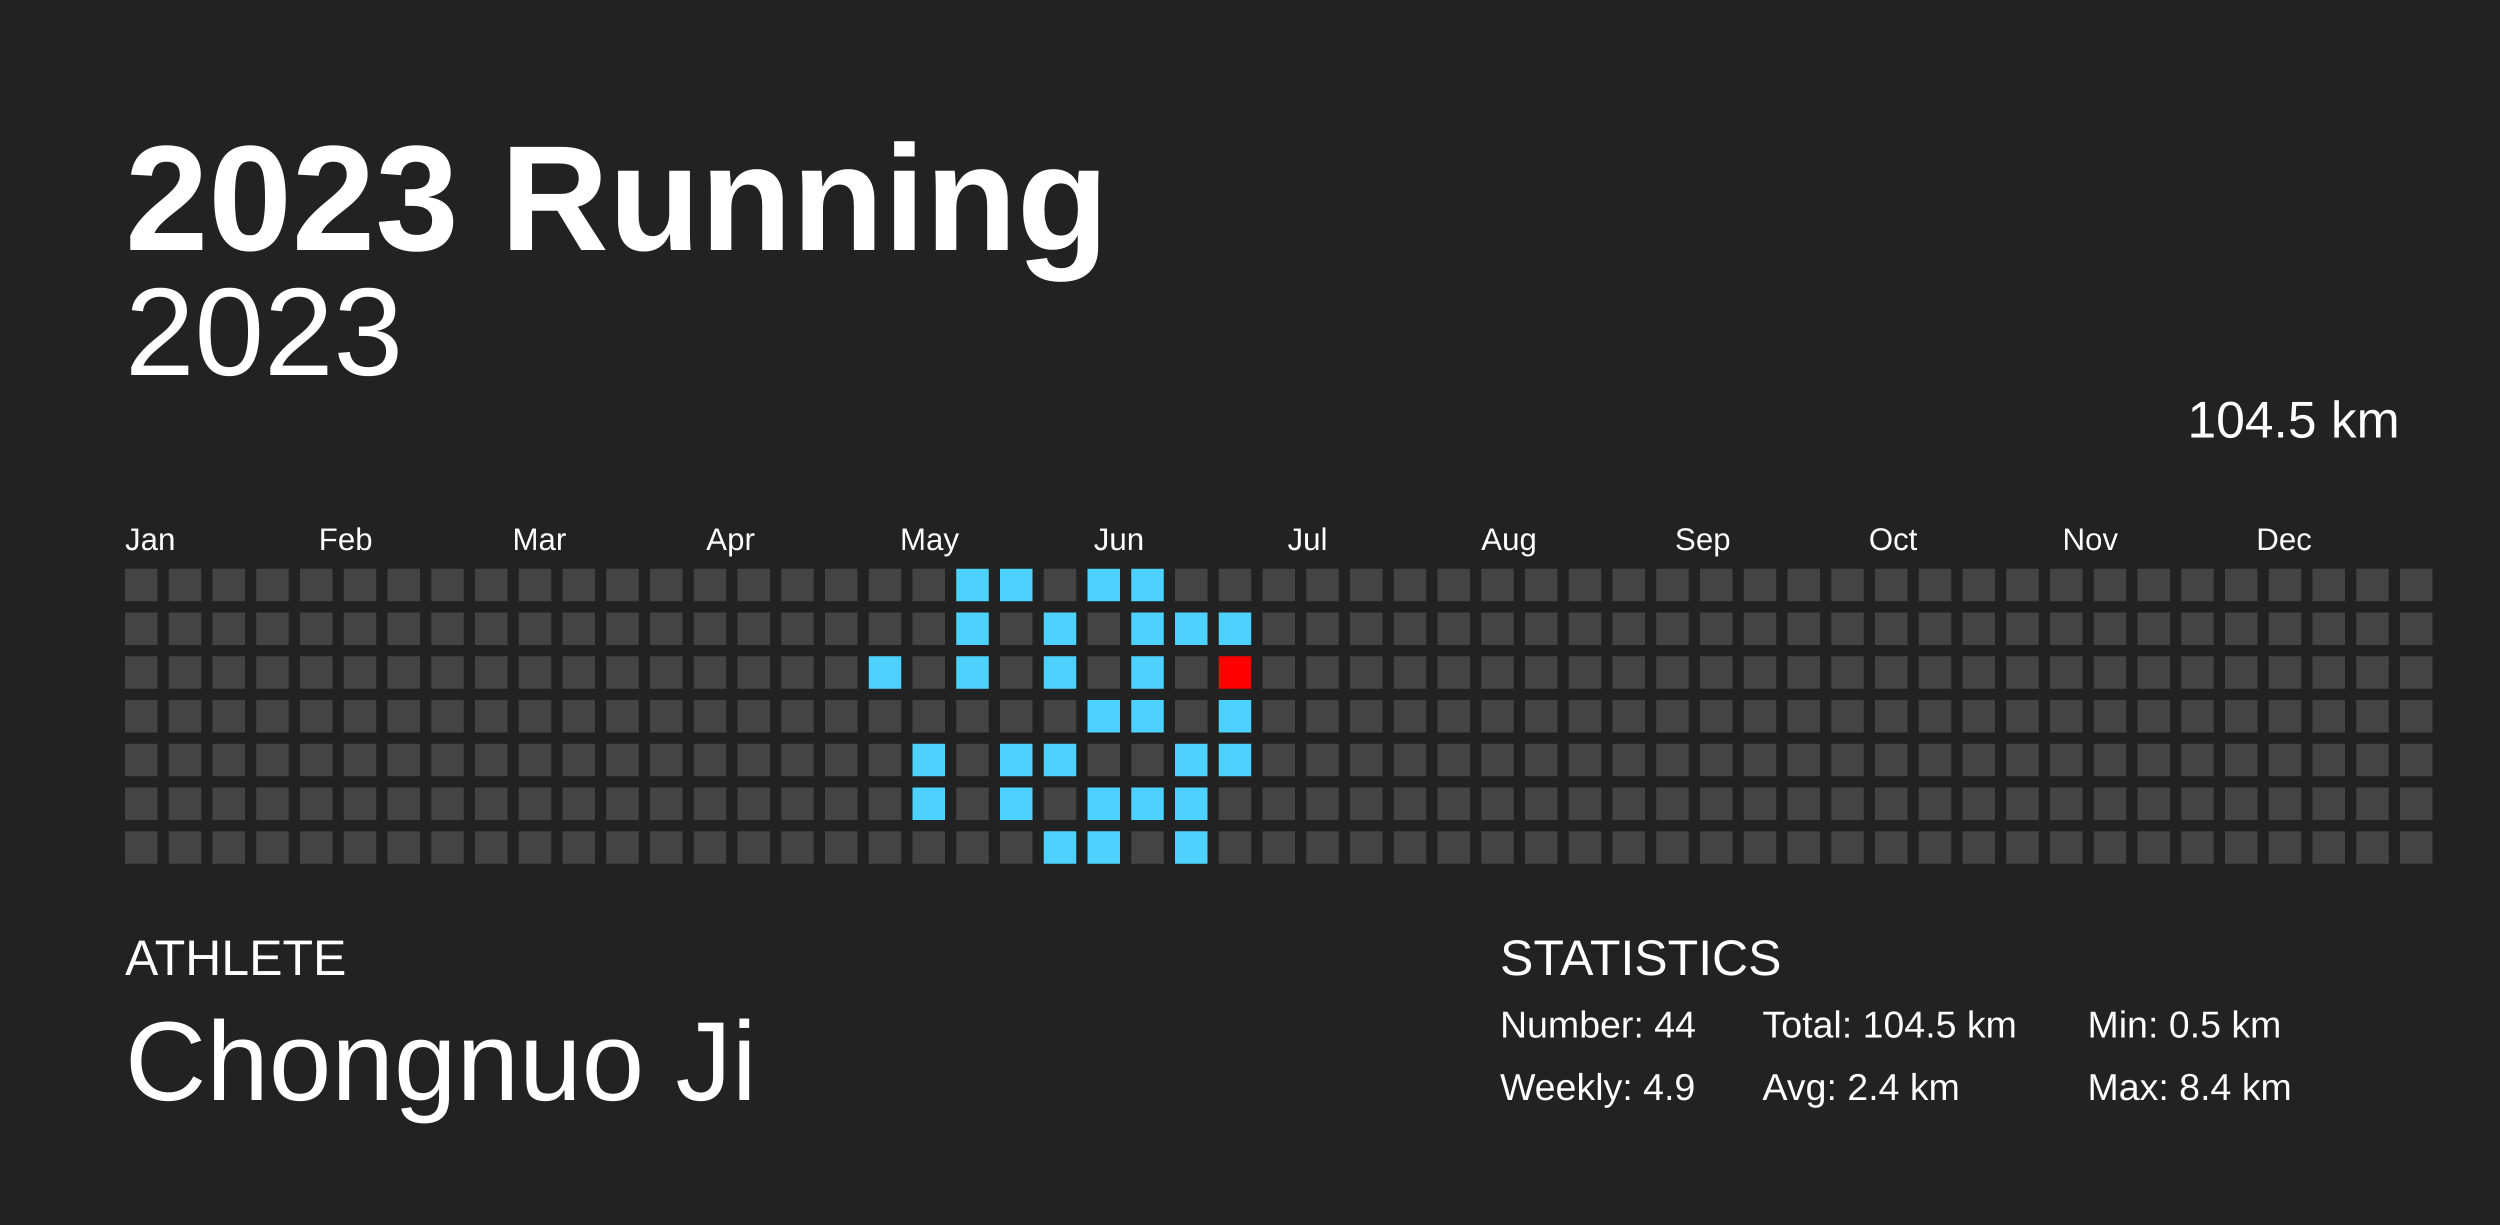
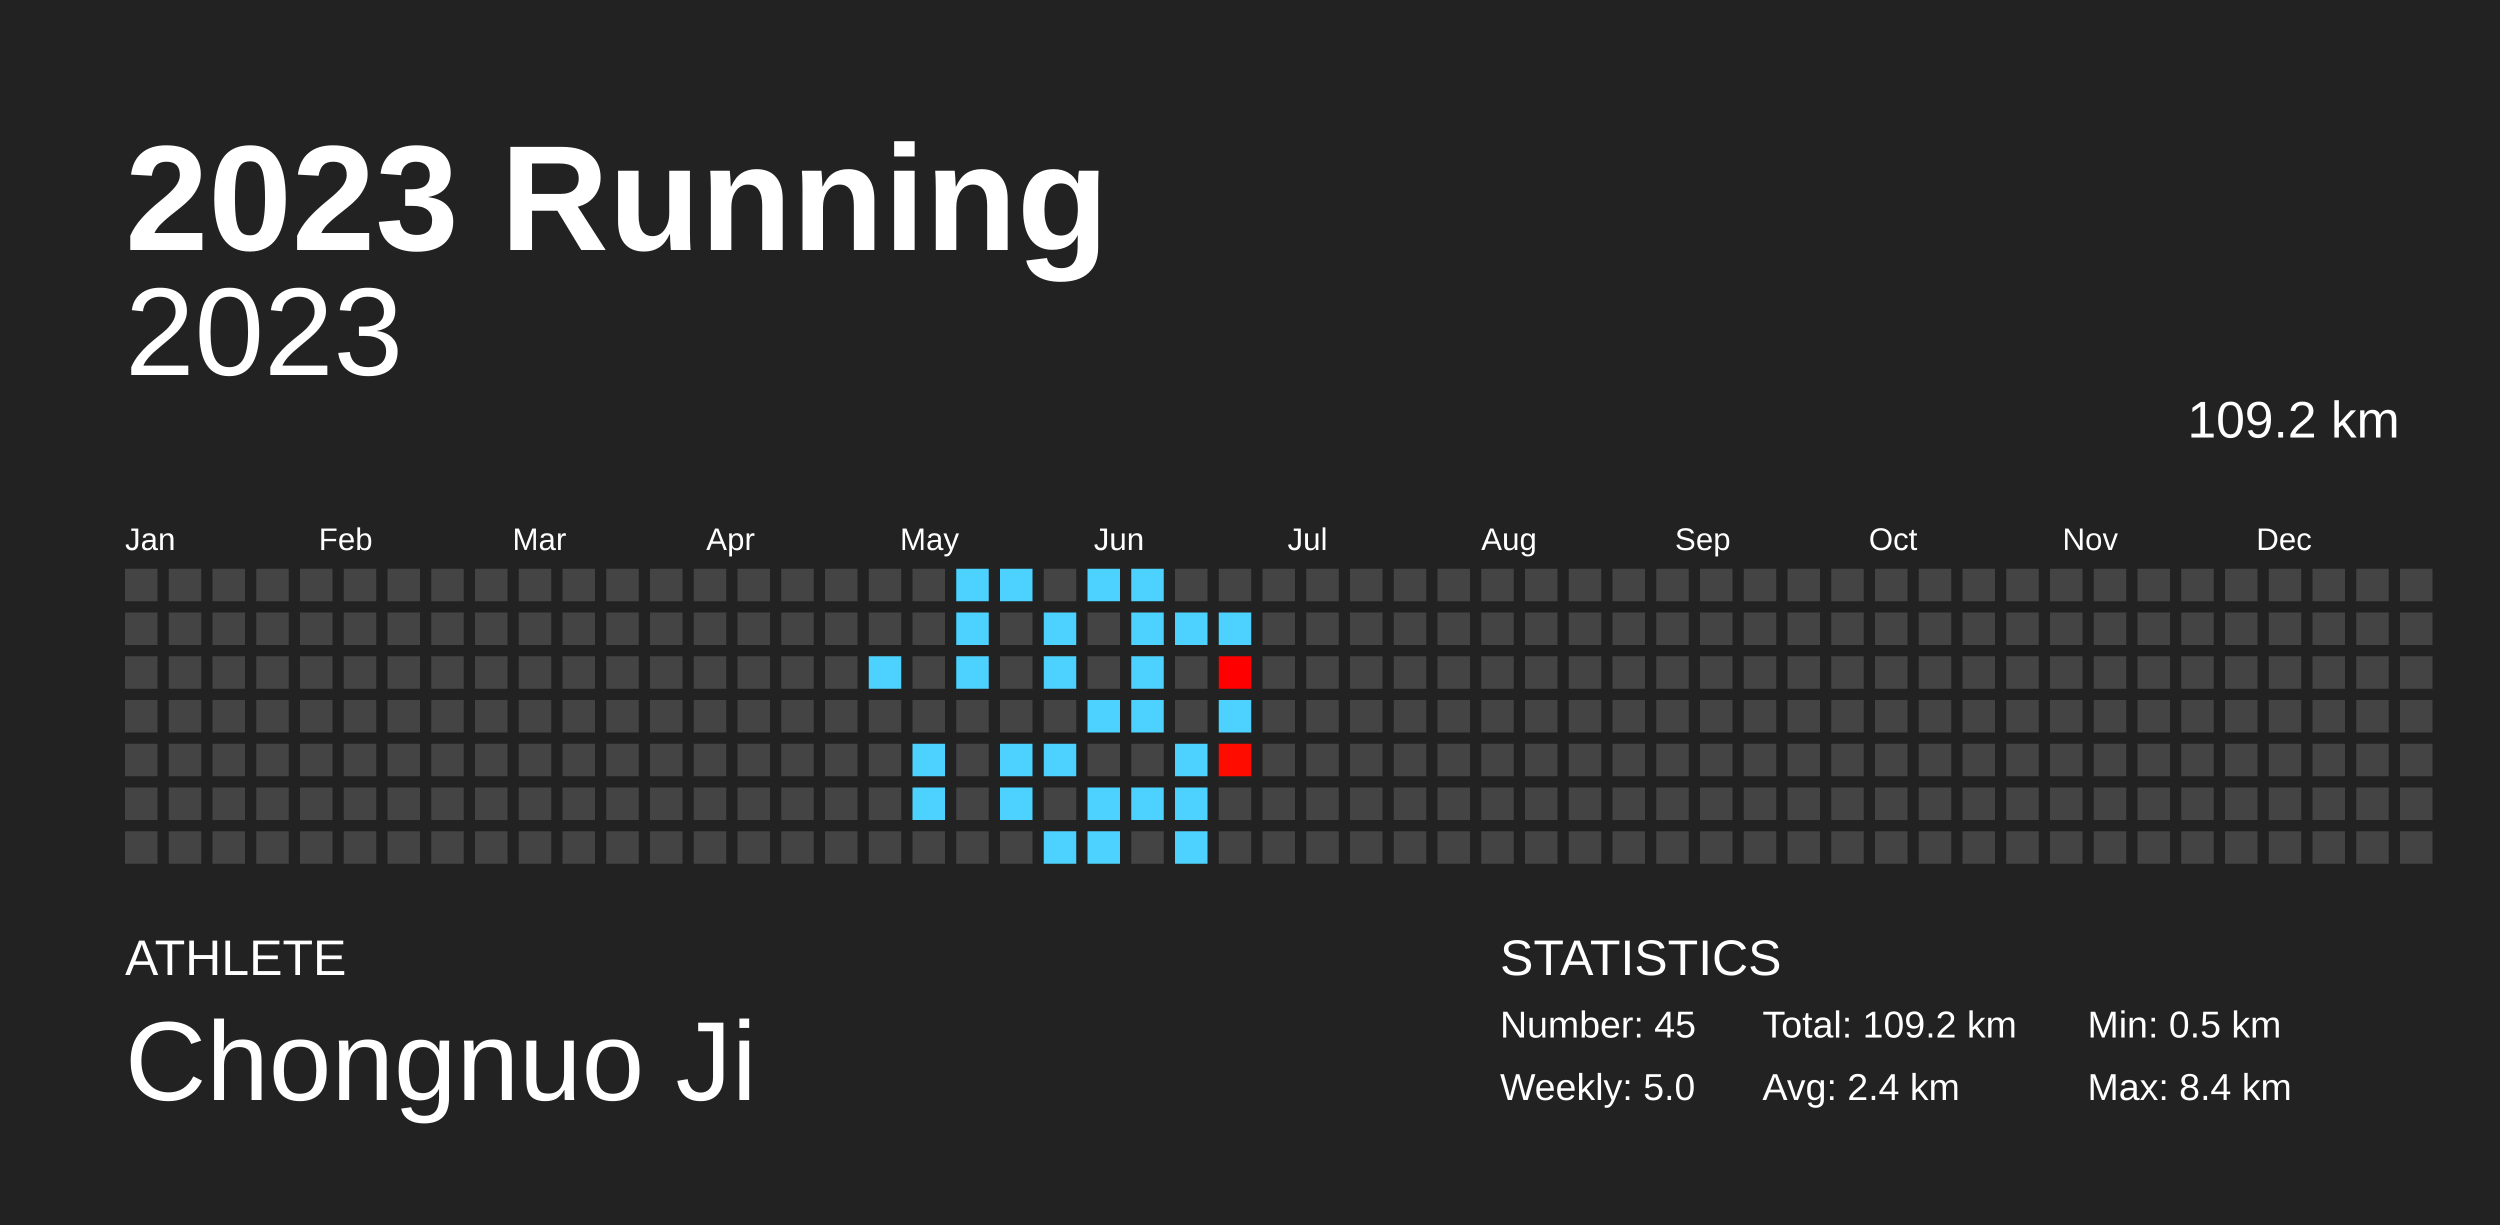
<svg xmlns="http://www.w3.org/2000/svg" baseProfile="full" height="98mm" version="1.1" viewBox="0,0,200,98" width="200mm">
  <defs />
  <rect fill="#222222" height="98" width="200" x="0" y="0" />
  <text fill="#FFFFFF" style="font-size:12px; font-family:Arial; font-weight:bold;" x="10" y="20">2023 Running</text>
  <text fill="#FFFFFF" style="font-size:4px; font-family:Arial" x="10" y="78">ATHLETE</text>
  <text fill="#FFFFFF" style="font-size:9px; font-family:Arial" x="10" y="88">Chongnuo Ji</text>
  <text fill="#FFFFFF" style="font-size:4px; font-family:Arial" x="120" y="78">STATISTICS</text>
-   <text fill="#FFFFFF" style="font-size:3px; font-family:Arial" x="120" y="83">Number: 44</text>
-   <text fill="#FFFFFF" style="font-size:3px; font-family:Arial" x="120" y="88">Weekly: 4.9</text>
-   <text fill="#FFFFFF" style="font-size:3px; font-family:Arial" x="141" y="83">Total: 104.5 km</text>
+   <text fill="#FFFFFF" style="font-size:3px; font-family:Arial" x="120" y="83">Number: 45</text>
+   <text fill="#FFFFFF" style="font-size:3px; font-family:Arial" x="120" y="88">Weekly: 5.0</text>
+   <text fill="#FFFFFF" style="font-size:3px; font-family:Arial" x="141" y="83">Total: 109.2 km</text>
  <text fill="#FFFFFF" style="font-size:3px; font-family:Arial" x="141" y="88">Avg: 2.4 km</text>
  <text fill="#FFFFFF" style="font-size:3px; font-family:Arial" x="167" y="83">Min: 0.5 km</text>
  <text fill="#FFFFFF" style="font-size:3px; font-family:Arial" x="167" y="88">Max: 8.4 km</text>
  <text alignment-baseline="hanging" fill="#FFFFFF" style="font-size:10.0px; font-family:Arial;" x="10" y="30">2023</text>
-   <text alignment-baseline="hanging" fill="#FFFFFF" style="font-size:4.125px; font-family:Arial;" x="175" y="35">104.5 km</text>
+   <text alignment-baseline="hanging" fill="#FFFFFF" style="font-size:4.125px; font-family:Arial;" x="175" y="35">109.2 km</text>
  <text fill="#FFFFFF" style="font-size:2.5px; font-family:Arial" x="10.0" y="44">Jan</text>
  <text fill="#FFFFFF" style="font-size:2.5px; font-family:Arial" x="25.5" y="44">Feb</text>
  <text fill="#FFFFFF" style="font-size:2.5px; font-family:Arial" x="41.0" y="44">Mar</text>
  <text fill="#FFFFFF" style="font-size:2.5px; font-family:Arial" x="56.5" y="44">Apr</text>
  <text fill="#FFFFFF" style="font-size:2.5px; font-family:Arial" x="72.0" y="44">May</text>
  <text fill="#FFFFFF" style="font-size:2.5px; font-family:Arial" x="87.5" y="44">Jun</text>
  <text fill="#FFFFFF" style="font-size:2.5px; font-family:Arial" x="103.0" y="44">Jul</text>
  <text fill="#FFFFFF" style="font-size:2.5px; font-family:Arial" x="118.5" y="44">Aug</text>
  <text fill="#FFFFFF" style="font-size:2.5px; font-family:Arial" x="134.0" y="44">Sep</text>
  <text fill="#FFFFFF" style="font-size:2.5px; font-family:Arial" x="149.5" y="44">Oct</text>
  <text fill="#FFFFFF" style="font-size:2.5px; font-family:Arial" x="165.0" y="44">Nov</text>
  <text fill="#FFFFFF" style="font-size:2.5px; font-family:Arial" x="180.5" y="44">Dec</text>
  <rect fill="#444444" height="2.6" width="2.6" x="10.0" y="45.5" />
  <rect fill="#444444" height="2.6" width="2.6" x="10.0" y="49.0" />
  <rect fill="#444444" height="2.6" width="2.6" x="10.0" y="52.5" />
  <rect fill="#444444" height="2.6" width="2.6" x="10.0" y="56.0" />
  <rect fill="#444444" height="2.6" width="2.6" x="10.0" y="59.5" />
  <rect fill="#444444" height="2.6" width="2.6" x="10.0" y="63.0" />
  <rect fill="#444444" height="2.6" width="2.6" x="10.0" y="66.5" />
  <rect fill="#444444" height="2.6" width="2.6" x="13.5" y="45.5" />
  <rect fill="#444444" height="2.6" width="2.6" x="13.5" y="49.0" />
  <rect fill="#444444" height="2.6" width="2.6" x="13.5" y="52.5" />
  <rect fill="#444444" height="2.6" width="2.6" x="13.5" y="56.0" />
  <rect fill="#444444" height="2.6" width="2.6" x="13.5" y="59.5" />
  <rect fill="#444444" height="2.6" width="2.6" x="13.5" y="63.0" />
  <rect fill="#444444" height="2.6" width="2.6" x="13.5" y="66.5" />
  <rect fill="#444444" height="2.6" width="2.6" x="17.0" y="45.5" />
  <rect fill="#444444" height="2.6" width="2.6" x="17.0" y="49.0" />
  <rect fill="#444444" height="2.6" width="2.6" x="17.0" y="52.5" />
  <rect fill="#444444" height="2.6" width="2.6" x="17.0" y="56.0" />
  <rect fill="#444444" height="2.6" width="2.6" x="17.0" y="59.5" />
  <rect fill="#444444" height="2.6" width="2.6" x="17.0" y="63.0" />
  <rect fill="#444444" height="2.6" width="2.6" x="17.0" y="66.5" />
  <rect fill="#444444" height="2.6" width="2.6" x="20.5" y="45.5" />
  <rect fill="#444444" height="2.6" width="2.6" x="20.5" y="49.0" />
  <rect fill="#444444" height="2.6" width="2.6" x="20.5" y="52.5" />
  <rect fill="#444444" height="2.6" width="2.6" x="20.5" y="56.0" />
  <rect fill="#444444" height="2.6" width="2.6" x="20.5" y="59.5" />
  <rect fill="#444444" height="2.6" width="2.6" x="20.5" y="63.0" />
  <rect fill="#444444" height="2.6" width="2.6" x="20.5" y="66.5" />
  <rect fill="#444444" height="2.6" width="2.6" x="24.0" y="45.5" />
  <rect fill="#444444" height="2.6" width="2.6" x="24.0" y="49.0" />
  <rect fill="#444444" height="2.6" width="2.6" x="24.0" y="52.5" />
  <rect fill="#444444" height="2.6" width="2.6" x="24.0" y="56.0" />
  <rect fill="#444444" height="2.6" width="2.6" x="24.0" y="59.5" />
  <rect fill="#444444" height="2.6" width="2.6" x="24.0" y="63.0" />
  <rect fill="#444444" height="2.6" width="2.6" x="24.0" y="66.5" />
  <rect fill="#444444" height="2.6" width="2.6" x="27.5" y="45.5" />
  <rect fill="#444444" height="2.6" width="2.6" x="27.5" y="49.0" />
  <rect fill="#444444" height="2.6" width="2.6" x="27.5" y="52.5" />
  <rect fill="#444444" height="2.6" width="2.6" x="27.5" y="56.0" />
  <rect fill="#444444" height="2.6" width="2.6" x="27.5" y="59.5" />
  <rect fill="#444444" height="2.6" width="2.6" x="27.5" y="63.0" />
  <rect fill="#444444" height="2.6" width="2.6" x="27.5" y="66.5" />
  <rect fill="#444444" height="2.6" width="2.6" x="31.0" y="45.5" />
  <rect fill="#444444" height="2.6" width="2.6" x="31.0" y="49.0" />
  <rect fill="#444444" height="2.6" width="2.6" x="31.0" y="52.5" />
  <rect fill="#444444" height="2.6" width="2.6" x="31.0" y="56.0" />
  <rect fill="#444444" height="2.6" width="2.6" x="31.0" y="59.5" />
  <rect fill="#444444" height="2.6" width="2.6" x="31.0" y="63.0" />
  <rect fill="#444444" height="2.6" width="2.6" x="31.0" y="66.5" />
  <rect fill="#444444" height="2.6" width="2.6" x="34.5" y="45.5" />
  <rect fill="#444444" height="2.6" width="2.6" x="34.5" y="49.0" />
  <rect fill="#444444" height="2.6" width="2.6" x="34.5" y="52.5" />
  <rect fill="#444444" height="2.6" width="2.6" x="34.5" y="56.0" />
  <rect fill="#444444" height="2.6" width="2.6" x="34.5" y="59.5" />
  <rect fill="#444444" height="2.6" width="2.6" x="34.5" y="63.0" />
  <rect fill="#444444" height="2.6" width="2.6" x="34.5" y="66.5" />
  <rect fill="#444444" height="2.6" width="2.6" x="38.0" y="45.5" />
  <rect fill="#444444" height="2.6" width="2.6" x="38.0" y="49.0" />
  <rect fill="#444444" height="2.6" width="2.6" x="38.0" y="52.5" />
  <rect fill="#444444" height="2.6" width="2.6" x="38.0" y="56.0" />
  <rect fill="#444444" height="2.6" width="2.6" x="38.0" y="59.5" />
  <rect fill="#444444" height="2.6" width="2.6" x="38.0" y="63.0" />
  <rect fill="#444444" height="2.6" width="2.6" x="38.0" y="66.5" />
  <rect fill="#444444" height="2.6" width="2.6" x="41.5" y="45.5" />
  <rect fill="#444444" height="2.6" width="2.6" x="41.5" y="49.0" />
  <rect fill="#444444" height="2.6" width="2.6" x="41.5" y="52.5" />
  <rect fill="#444444" height="2.6" width="2.6" x="41.5" y="56.0" />
  <rect fill="#444444" height="2.6" width="2.6" x="41.5" y="59.5" />
  <rect fill="#444444" height="2.6" width="2.6" x="41.5" y="63.0" />
  <rect fill="#444444" height="2.6" width="2.6" x="41.5" y="66.5" />
  <rect fill="#444444" height="2.6" width="2.6" x="45.0" y="45.5" />
  <rect fill="#444444" height="2.6" width="2.6" x="45.0" y="49.0" />
  <rect fill="#444444" height="2.6" width="2.6" x="45.0" y="52.5" />
  <rect fill="#444444" height="2.6" width="2.6" x="45.0" y="56.0" />
  <rect fill="#444444" height="2.6" width="2.6" x="45.0" y="59.5" />
  <rect fill="#444444" height="2.6" width="2.6" x="45.0" y="63.0" />
  <rect fill="#444444" height="2.6" width="2.6" x="45.0" y="66.5" />
  <rect fill="#444444" height="2.6" width="2.6" x="48.5" y="45.5" />
  <rect fill="#444444" height="2.6" width="2.6" x="48.5" y="49.0" />
  <rect fill="#444444" height="2.6" width="2.6" x="48.5" y="52.5" />
  <rect fill="#444444" height="2.6" width="2.6" x="48.5" y="56.0" />
  <rect fill="#444444" height="2.6" width="2.6" x="48.5" y="59.5" />
  <rect fill="#444444" height="2.6" width="2.6" x="48.5" y="63.0" />
  <rect fill="#444444" height="2.6" width="2.6" x="48.5" y="66.5" />
  <rect fill="#444444" height="2.6" width="2.6" x="52.0" y="45.5" />
  <rect fill="#444444" height="2.6" width="2.6" x="52.0" y="49.0" />
  <rect fill="#444444" height="2.6" width="2.6" x="52.0" y="52.5" />
  <rect fill="#444444" height="2.6" width="2.6" x="52.0" y="56.0" />
  <rect fill="#444444" height="2.6" width="2.6" x="52.0" y="59.5" />
  <rect fill="#444444" height="2.6" width="2.6" x="52.0" y="63.0" />
  <rect fill="#444444" height="2.6" width="2.6" x="52.0" y="66.5" />
  <rect fill="#444444" height="2.6" width="2.6" x="55.5" y="45.5" />
  <rect fill="#444444" height="2.6" width="2.6" x="55.5" y="49.0" />
  <rect fill="#444444" height="2.6" width="2.6" x="55.5" y="52.5" />
  <rect fill="#444444" height="2.6" width="2.6" x="55.5" y="56.0" />
  <rect fill="#444444" height="2.6" width="2.6" x="55.5" y="59.5" />
  <rect fill="#444444" height="2.6" width="2.6" x="55.5" y="63.0" />
  <rect fill="#444444" height="2.6" width="2.6" x="55.5" y="66.5" />
  <rect fill="#444444" height="2.6" width="2.6" x="59.0" y="45.5" />
  <rect fill="#444444" height="2.6" width="2.6" x="59.0" y="49.0" />
  <rect fill="#444444" height="2.6" width="2.6" x="59.0" y="52.5" />
  <rect fill="#444444" height="2.6" width="2.6" x="59.0" y="56.0" />
  <rect fill="#444444" height="2.6" width="2.6" x="59.0" y="59.5" />
  <rect fill="#444444" height="2.6" width="2.6" x="59.0" y="63.0" />
  <rect fill="#444444" height="2.6" width="2.6" x="59.0" y="66.5" />
  <rect fill="#444444" height="2.6" width="2.6" x="62.5" y="45.5" />
  <rect fill="#444444" height="2.6" width="2.6" x="62.5" y="49.0" />
  <rect fill="#444444" height="2.6" width="2.6" x="62.5" y="52.5" />
  <rect fill="#444444" height="2.6" width="2.6" x="62.5" y="56.0" />
  <rect fill="#444444" height="2.6" width="2.6" x="62.5" y="59.5" />
  <rect fill="#444444" height="2.6" width="2.6" x="62.5" y="63.0" />
  <rect fill="#444444" height="2.6" width="2.6" x="62.5" y="66.5" />
  <rect fill="#444444" height="2.6" width="2.6" x="66.0" y="45.5" />
  <rect fill="#444444" height="2.6" width="2.6" x="66.0" y="49.0" />
  <rect fill="#444444" height="2.6" width="2.6" x="66.0" y="52.5" />
  <rect fill="#444444" height="2.6" width="2.6" x="66.0" y="56.0" />
  <rect fill="#444444" height="2.6" width="2.6" x="66.0" y="59.5" />
  <rect fill="#444444" height="2.6" width="2.6" x="66.0" y="63.0" />
  <rect fill="#444444" height="2.6" width="2.6" x="66.0" y="66.5" />
  <rect fill="#444444" height="2.6" width="2.6" x="69.5" y="45.5" />
  <rect fill="#444444" height="2.6" width="2.6" x="69.5" y="49.0" />
  <rect fill="#4dd2ff" height="2.6" width="2.6" x="69.5" y="52.5" />
  <rect fill="#444444" height="2.6" width="2.6" x="69.5" y="56.0" />
  <rect fill="#444444" height="2.6" width="2.6" x="69.5" y="59.5" />
  <rect fill="#444444" height="2.6" width="2.6" x="69.5" y="63.0" />
  <rect fill="#444444" height="2.6" width="2.6" x="69.5" y="66.5" />
  <rect fill="#444444" height="2.6" width="2.6" x="73.0" y="45.5" />
  <rect fill="#444444" height="2.6" width="2.6" x="73.0" y="49.0" />
  <rect fill="#444444" height="2.6" width="2.6" x="73.0" y="52.5" />
  <rect fill="#444444" height="2.6" width="2.6" x="73.0" y="56.0" />
  <rect fill="#4dd2ff" height="2.6" width="2.6" x="73.0" y="59.5" />
  <rect fill="#4dd2ff" height="2.6" width="2.6" x="73.0" y="63.0" />
  <rect fill="#444444" height="2.6" width="2.6" x="73.0" y="66.5" />
  <rect fill="#4dd2ff" height="2.6" width="2.6" x="76.5" y="45.5" />
  <rect fill="#4dd2ff" height="2.6" width="2.6" x="76.5" y="49.0" />
  <rect fill="#4dd2ff" height="2.6" width="2.6" x="76.5" y="52.5" />
  <rect fill="#444444" height="2.6" width="2.6" x="76.5" y="56.0" />
  <rect fill="#444444" height="2.6" width="2.6" x="76.5" y="59.5" />
  <rect fill="#444444" height="2.6" width="2.6" x="76.5" y="63.0" />
  <rect fill="#444444" height="2.6" width="2.6" x="76.5" y="66.5" />
  <rect fill="#4dd2ff" height="2.6" width="2.6" x="80.0" y="45.5" />
  <rect fill="#444444" height="2.6" width="2.6" x="80.0" y="49.0" />
  <rect fill="#444444" height="2.6" width="2.6" x="80.0" y="52.5" />
  <rect fill="#444444" height="2.6" width="2.6" x="80.0" y="56.0" />
  <rect fill="#4dd2ff" height="2.6" width="2.6" x="80.0" y="59.5" />
  <rect fill="#4dd2ff" height="2.6" width="2.6" x="80.0" y="63.0" />
  <rect fill="#444444" height="2.6" width="2.6" x="80.0" y="66.5" />
  <rect fill="#444444" height="2.6" width="2.6" x="83.5" y="45.5" />
  <rect fill="#4dd2ff" height="2.6" width="2.6" x="83.5" y="49.0" />
  <rect fill="#4dd2ff" height="2.6" width="2.6" x="83.5" y="52.5" />
  <rect fill="#444444" height="2.6" width="2.6" x="83.5" y="56.0" />
  <rect fill="#4dd2ff" height="2.6" width="2.6" x="83.5" y="59.5" />
  <rect fill="#444444" height="2.6" width="2.6" x="83.5" y="63.0" />
  <rect fill="#4dd2ff" height="2.6" width="2.6" x="83.5" y="66.5" />
  <rect fill="#4dd2ff" height="2.6" width="2.6" x="87.0" y="45.5" />
  <rect fill="#444444" height="2.6" width="2.6" x="87.0" y="49.0" />
  <rect fill="#444444" height="2.6" width="2.6" x="87.0" y="52.5" />
  <rect fill="#4dd2ff" height="2.6" width="2.6" x="87.0" y="56.0" />
  <rect fill="#444444" height="2.6" width="2.6" x="87.0" y="59.5" />
  <rect fill="#4dd2ff" height="2.6" width="2.6" x="87.0" y="63.0" />
  <rect fill="#4dd2ff" height="2.6" width="2.6" x="87.0" y="66.5" />
  <rect fill="#4dd2ff" height="2.6" width="2.6" x="90.5" y="45.5" />
  <rect fill="#4dd2ff" height="2.6" width="2.6" x="90.5" y="49.0" />
  <rect fill="#4dd2ff" height="2.6" width="2.6" x="90.5" y="52.5" />
  <rect fill="#4dd2ff" height="2.6" width="2.6" x="90.5" y="56.0" />
  <rect fill="#444444" height="2.6" width="2.6" x="90.5" y="59.5" />
  <rect fill="#4dd2ff" height="2.6" width="2.6" x="90.5" y="63.0" />
  <rect fill="#444444" height="2.6" width="2.6" x="90.5" y="66.5" />
  <rect fill="#444444" height="2.6" width="2.6" x="94.0" y="45.5" />
  <rect fill="#4dd2ff" height="2.6" width="2.6" x="94.0" y="49.0" />
  <rect fill="#444444" height="2.6" width="2.6" x="94.0" y="52.5" />
  <rect fill="#444444" height="2.6" width="2.6" x="94.0" y="56.0" />
  <rect fill="#4dd2ff" height="2.6" width="2.6" x="94.0" y="59.5" />
  <rect fill="#4dd2ff" height="2.6" width="2.6" x="94.0" y="63.0" />
  <rect fill="#4dd2ff" height="2.6" width="2.6" x="94.0" y="66.5" />
  <rect fill="#444444" height="2.6" width="2.6" x="97.5" y="45.5" />
  <rect fill="#4dd2ff" height="2.6" width="2.6" x="97.5" y="49.0" />
  <rect fill="#ff0000" height="2.6" width="2.6" x="97.5" y="52.5" />
  <rect fill="#4dd2ff" height="2.6" width="2.6" x="97.5" y="56.0" />
-   <rect fill="#4dd2ff" height="2.6" width="2.6" x="97.5" y="59.5" />
+   <rect fill="#ff0c00" height="2.6" width="2.6" x="97.5" y="59.5" />
  <rect fill="#444444" height="2.6" width="2.6" x="97.5" y="63.0" />
  <rect fill="#444444" height="2.6" width="2.6" x="97.5" y="66.5" />
  <rect fill="#444444" height="2.6" width="2.6" x="101.0" y="45.5" />
  <rect fill="#444444" height="2.6" width="2.6" x="101.0" y="49.0" />
  <rect fill="#444444" height="2.6" width="2.6" x="101.0" y="52.5" />
  <rect fill="#444444" height="2.6" width="2.6" x="101.0" y="56.0" />
  <rect fill="#444444" height="2.6" width="2.6" x="101.0" y="59.5" />
  <rect fill="#444444" height="2.6" width="2.6" x="101.0" y="63.0" />
  <rect fill="#444444" height="2.6" width="2.6" x="101.0" y="66.5" />
  <rect fill="#444444" height="2.6" width="2.6" x="104.5" y="45.5" />
  <rect fill="#444444" height="2.6" width="2.6" x="104.5" y="49.0" />
  <rect fill="#444444" height="2.6" width="2.6" x="104.5" y="52.5" />
  <rect fill="#444444" height="2.6" width="2.6" x="104.5" y="56.0" />
  <rect fill="#444444" height="2.6" width="2.6" x="104.5" y="59.5" />
  <rect fill="#444444" height="2.6" width="2.6" x="104.5" y="63.0" />
  <rect fill="#444444" height="2.6" width="2.6" x="104.5" y="66.5" />
  <rect fill="#444444" height="2.6" width="2.6" x="108.0" y="45.5" />
  <rect fill="#444444" height="2.6" width="2.6" x="108.0" y="49.0" />
  <rect fill="#444444" height="2.6" width="2.6" x="108.0" y="52.5" />
  <rect fill="#444444" height="2.6" width="2.6" x="108.0" y="56.0" />
  <rect fill="#444444" height="2.6" width="2.6" x="108.0" y="59.5" />
  <rect fill="#444444" height="2.6" width="2.6" x="108.0" y="63.0" />
  <rect fill="#444444" height="2.6" width="2.6" x="108.0" y="66.5" />
  <rect fill="#444444" height="2.6" width="2.6" x="111.5" y="45.5" />
  <rect fill="#444444" height="2.6" width="2.6" x="111.5" y="49.0" />
  <rect fill="#444444" height="2.6" width="2.6" x="111.5" y="52.5" />
  <rect fill="#444444" height="2.6" width="2.6" x="111.5" y="56.0" />
  <rect fill="#444444" height="2.6" width="2.6" x="111.5" y="59.5" />
  <rect fill="#444444" height="2.6" width="2.6" x="111.5" y="63.0" />
  <rect fill="#444444" height="2.6" width="2.6" x="111.5" y="66.5" />
  <rect fill="#444444" height="2.6" width="2.6" x="115.0" y="45.5" />
  <rect fill="#444444" height="2.6" width="2.6" x="115.0" y="49.0" />
  <rect fill="#444444" height="2.6" width="2.6" x="115.0" y="52.5" />
  <rect fill="#444444" height="2.6" width="2.6" x="115.0" y="56.0" />
  <rect fill="#444444" height="2.6" width="2.6" x="115.0" y="59.5" />
  <rect fill="#444444" height="2.6" width="2.6" x="115.0" y="63.0" />
  <rect fill="#444444" height="2.6" width="2.6" x="115.0" y="66.5" />
  <rect fill="#444444" height="2.6" width="2.6" x="118.5" y="45.5" />
  <rect fill="#444444" height="2.6" width="2.6" x="118.5" y="49.0" />
  <rect fill="#444444" height="2.6" width="2.6" x="118.5" y="52.5" />
  <rect fill="#444444" height="2.6" width="2.6" x="118.5" y="56.0" />
  <rect fill="#444444" height="2.6" width="2.6" x="118.5" y="59.5" />
  <rect fill="#444444" height="2.6" width="2.6" x="118.5" y="63.0" />
  <rect fill="#444444" height="2.6" width="2.6" x="118.5" y="66.5" />
  <rect fill="#444444" height="2.6" width="2.6" x="122.0" y="45.5" />
  <rect fill="#444444" height="2.6" width="2.6" x="122.0" y="49.0" />
  <rect fill="#444444" height="2.6" width="2.6" x="122.0" y="52.5" />
  <rect fill="#444444" height="2.6" width="2.6" x="122.0" y="56.0" />
  <rect fill="#444444" height="2.6" width="2.6" x="122.0" y="59.5" />
  <rect fill="#444444" height="2.6" width="2.6" x="122.0" y="63.0" />
  <rect fill="#444444" height="2.6" width="2.6" x="122.0" y="66.5" />
  <rect fill="#444444" height="2.6" width="2.6" x="125.5" y="45.5" />
  <rect fill="#444444" height="2.6" width="2.6" x="125.5" y="49.0" />
  <rect fill="#444444" height="2.6" width="2.6" x="125.5" y="52.5" />
  <rect fill="#444444" height="2.6" width="2.6" x="125.5" y="56.0" />
  <rect fill="#444444" height="2.6" width="2.6" x="125.5" y="59.5" />
  <rect fill="#444444" height="2.6" width="2.6" x="125.5" y="63.0" />
  <rect fill="#444444" height="2.6" width="2.6" x="125.5" y="66.5" />
  <rect fill="#444444" height="2.6" width="2.6" x="129.0" y="45.5" />
  <rect fill="#444444" height="2.6" width="2.6" x="129.0" y="49.0" />
  <rect fill="#444444" height="2.6" width="2.6" x="129.0" y="52.5" />
  <rect fill="#444444" height="2.6" width="2.6" x="129.0" y="56.0" />
  <rect fill="#444444" height="2.6" width="2.6" x="129.0" y="59.5" />
  <rect fill="#444444" height="2.6" width="2.6" x="129.0" y="63.0" />
  <rect fill="#444444" height="2.6" width="2.6" x="129.0" y="66.5" />
  <rect fill="#444444" height="2.6" width="2.6" x="132.5" y="45.5" />
  <rect fill="#444444" height="2.6" width="2.6" x="132.5" y="49.0" />
  <rect fill="#444444" height="2.6" width="2.6" x="132.5" y="52.5" />
  <rect fill="#444444" height="2.6" width="2.6" x="132.5" y="56.0" />
  <rect fill="#444444" height="2.6" width="2.6" x="132.5" y="59.5" />
  <rect fill="#444444" height="2.6" width="2.6" x="132.5" y="63.0" />
  <rect fill="#444444" height="2.6" width="2.6" x="132.5" y="66.5" />
  <rect fill="#444444" height="2.6" width="2.6" x="136.0" y="45.5" />
  <rect fill="#444444" height="2.6" width="2.6" x="136.0" y="49.0" />
  <rect fill="#444444" height="2.6" width="2.6" x="136.0" y="52.5" />
  <rect fill="#444444" height="2.6" width="2.6" x="136.0" y="56.0" />
  <rect fill="#444444" height="2.6" width="2.6" x="136.0" y="59.5" />
  <rect fill="#444444" height="2.6" width="2.6" x="136.0" y="63.0" />
  <rect fill="#444444" height="2.6" width="2.6" x="136.0" y="66.5" />
  <rect fill="#444444" height="2.6" width="2.6" x="139.5" y="45.5" />
  <rect fill="#444444" height="2.6" width="2.6" x="139.5" y="49.0" />
  <rect fill="#444444" height="2.6" width="2.6" x="139.5" y="52.5" />
  <rect fill="#444444" height="2.6" width="2.6" x="139.5" y="56.0" />
  <rect fill="#444444" height="2.6" width="2.6" x="139.5" y="59.5" />
  <rect fill="#444444" height="2.6" width="2.6" x="139.5" y="63.0" />
  <rect fill="#444444" height="2.6" width="2.6" x="139.5" y="66.5" />
  <rect fill="#444444" height="2.6" width="2.6" x="143.0" y="45.5" />
  <rect fill="#444444" height="2.6" width="2.6" x="143.0" y="49.0" />
  <rect fill="#444444" height="2.6" width="2.6" x="143.0" y="52.5" />
  <rect fill="#444444" height="2.6" width="2.6" x="143.0" y="56.0" />
  <rect fill="#444444" height="2.6" width="2.6" x="143.0" y="59.5" />
  <rect fill="#444444" height="2.6" width="2.6" x="143.0" y="63.0" />
  <rect fill="#444444" height="2.6" width="2.6" x="143.0" y="66.5" />
  <rect fill="#444444" height="2.6" width="2.6" x="146.5" y="45.5" />
  <rect fill="#444444" height="2.6" width="2.6" x="146.5" y="49.0" />
  <rect fill="#444444" height="2.6" width="2.6" x="146.5" y="52.5" />
  <rect fill="#444444" height="2.6" width="2.6" x="146.5" y="56.0" />
  <rect fill="#444444" height="2.6" width="2.6" x="146.5" y="59.5" />
  <rect fill="#444444" height="2.6" width="2.6" x="146.5" y="63.0" />
  <rect fill="#444444" height="2.6" width="2.6" x="146.5" y="66.5" />
  <rect fill="#444444" height="2.6" width="2.6" x="150.0" y="45.5" />
  <rect fill="#444444" height="2.6" width="2.6" x="150.0" y="49.0" />
  <rect fill="#444444" height="2.6" width="2.6" x="150.0" y="52.5" />
  <rect fill="#444444" height="2.6" width="2.6" x="150.0" y="56.0" />
  <rect fill="#444444" height="2.6" width="2.6" x="150.0" y="59.5" />
  <rect fill="#444444" height="2.6" width="2.6" x="150.0" y="63.0" />
  <rect fill="#444444" height="2.6" width="2.6" x="150.0" y="66.5" />
  <rect fill="#444444" height="2.6" width="2.6" x="153.5" y="45.5" />
  <rect fill="#444444" height="2.6" width="2.6" x="153.5" y="49.0" />
  <rect fill="#444444" height="2.6" width="2.6" x="153.5" y="52.5" />
  <rect fill="#444444" height="2.6" width="2.6" x="153.5" y="56.0" />
  <rect fill="#444444" height="2.6" width="2.6" x="153.5" y="59.5" />
  <rect fill="#444444" height="2.6" width="2.6" x="153.5" y="63.0" />
  <rect fill="#444444" height="2.6" width="2.6" x="153.5" y="66.5" />
  <rect fill="#444444" height="2.6" width="2.6" x="157.0" y="45.5" />
  <rect fill="#444444" height="2.6" width="2.6" x="157.0" y="49.0" />
  <rect fill="#444444" height="2.6" width="2.6" x="157.0" y="52.5" />
  <rect fill="#444444" height="2.6" width="2.6" x="157.0" y="56.0" />
  <rect fill="#444444" height="2.6" width="2.6" x="157.0" y="59.5" />
  <rect fill="#444444" height="2.6" width="2.6" x="157.0" y="63.0" />
  <rect fill="#444444" height="2.6" width="2.6" x="157.0" y="66.5" />
  <rect fill="#444444" height="2.6" width="2.6" x="160.5" y="45.5" />
  <rect fill="#444444" height="2.6" width="2.6" x="160.5" y="49.0" />
  <rect fill="#444444" height="2.6" width="2.6" x="160.5" y="52.5" />
  <rect fill="#444444" height="2.6" width="2.6" x="160.5" y="56.0" />
  <rect fill="#444444" height="2.6" width="2.6" x="160.5" y="59.5" />
  <rect fill="#444444" height="2.6" width="2.6" x="160.5" y="63.0" />
  <rect fill="#444444" height="2.6" width="2.6" x="160.5" y="66.5" />
  <rect fill="#444444" height="2.6" width="2.6" x="164.0" y="45.5" />
  <rect fill="#444444" height="2.6" width="2.6" x="164.0" y="49.0" />
  <rect fill="#444444" height="2.6" width="2.6" x="164.0" y="52.5" />
  <rect fill="#444444" height="2.6" width="2.6" x="164.0" y="56.0" />
  <rect fill="#444444" height="2.6" width="2.6" x="164.0" y="59.5" />
  <rect fill="#444444" height="2.6" width="2.6" x="164.0" y="63.0" />
  <rect fill="#444444" height="2.6" width="2.6" x="164.0" y="66.5" />
  <rect fill="#444444" height="2.6" width="2.6" x="167.5" y="45.5" />
  <rect fill="#444444" height="2.6" width="2.6" x="167.5" y="49.0" />
  <rect fill="#444444" height="2.6" width="2.6" x="167.5" y="52.5" />
  <rect fill="#444444" height="2.6" width="2.6" x="167.5" y="56.0" />
  <rect fill="#444444" height="2.6" width="2.6" x="167.5" y="59.5" />
  <rect fill="#444444" height="2.6" width="2.6" x="167.5" y="63.0" />
  <rect fill="#444444" height="2.6" width="2.6" x="167.5" y="66.5" />
  <rect fill="#444444" height="2.6" width="2.6" x="171.0" y="45.5" />
  <rect fill="#444444" height="2.6" width="2.6" x="171.0" y="49.0" />
  <rect fill="#444444" height="2.6" width="2.6" x="171.0" y="52.5" />
  <rect fill="#444444" height="2.6" width="2.6" x="171.0" y="56.0" />
  <rect fill="#444444" height="2.6" width="2.6" x="171.0" y="59.5" />
  <rect fill="#444444" height="2.6" width="2.6" x="171.0" y="63.0" />
  <rect fill="#444444" height="2.6" width="2.6" x="171.0" y="66.5" />
  <rect fill="#444444" height="2.6" width="2.6" x="174.5" y="45.5" />
  <rect fill="#444444" height="2.6" width="2.6" x="174.5" y="49.0" />
  <rect fill="#444444" height="2.6" width="2.6" x="174.5" y="52.5" />
  <rect fill="#444444" height="2.6" width="2.6" x="174.5" y="56.0" />
  <rect fill="#444444" height="2.6" width="2.6" x="174.5" y="59.5" />
  <rect fill="#444444" height="2.6" width="2.6" x="174.5" y="63.0" />
  <rect fill="#444444" height="2.6" width="2.6" x="174.5" y="66.5" />
  <rect fill="#444444" height="2.6" width="2.6" x="178.0" y="45.5" />
  <rect fill="#444444" height="2.6" width="2.6" x="178.0" y="49.0" />
  <rect fill="#444444" height="2.6" width="2.6" x="178.0" y="52.5" />
  <rect fill="#444444" height="2.6" width="2.6" x="178.0" y="56.0" />
  <rect fill="#444444" height="2.6" width="2.6" x="178.0" y="59.5" />
  <rect fill="#444444" height="2.6" width="2.6" x="178.0" y="63.0" />
  <rect fill="#444444" height="2.6" width="2.6" x="178.0" y="66.5" />
  <rect fill="#444444" height="2.6" width="2.6" x="181.5" y="45.5" />
  <rect fill="#444444" height="2.6" width="2.6" x="181.5" y="49.0" />
  <rect fill="#444444" height="2.6" width="2.6" x="181.5" y="52.5" />
  <rect fill="#444444" height="2.6" width="2.6" x="181.5" y="56.0" />
  <rect fill="#444444" height="2.6" width="2.6" x="181.5" y="59.5" />
  <rect fill="#444444" height="2.6" width="2.6" x="181.5" y="63.0" />
  <rect fill="#444444" height="2.6" width="2.6" x="181.5" y="66.5" />
  <rect fill="#444444" height="2.6" width="2.6" x="185.0" y="45.5" />
  <rect fill="#444444" height="2.6" width="2.6" x="185.0" y="49.0" />
  <rect fill="#444444" height="2.6" width="2.6" x="185.0" y="52.5" />
  <rect fill="#444444" height="2.6" width="2.6" x="185.0" y="56.0" />
  <rect fill="#444444" height="2.6" width="2.6" x="185.0" y="59.5" />
  <rect fill="#444444" height="2.6" width="2.6" x="185.0" y="63.0" />
  <rect fill="#444444" height="2.6" width="2.6" x="185.0" y="66.5" />
  <rect fill="#444444" height="2.6" width="2.6" x="188.5" y="45.5" />
  <rect fill="#444444" height="2.6" width="2.6" x="188.5" y="49.0" />
  <rect fill="#444444" height="2.6" width="2.6" x="188.5" y="52.5" />
  <rect fill="#444444" height="2.6" width="2.6" x="188.5" y="56.0" />
  <rect fill="#444444" height="2.6" width="2.6" x="188.5" y="59.5" />
  <rect fill="#444444" height="2.6" width="2.6" x="188.5" y="63.0" />
  <rect fill="#444444" height="2.6" width="2.6" x="188.5" y="66.5" />
  <rect fill="#444444" height="2.6" width="2.6" x="192.0" y="45.5" />
  <rect fill="#444444" height="2.6" width="2.6" x="192.0" y="49.0" />
  <rect fill="#444444" height="2.6" width="2.6" x="192.0" y="52.5" />
  <rect fill="#444444" height="2.6" width="2.6" x="192.0" y="56.0" />
  <rect fill="#444444" height="2.6" width="2.6" x="192.0" y="59.5" />
  <rect fill="#444444" height="2.6" width="2.6" x="192.0" y="63.0" />
  <rect fill="#444444" height="2.6" width="2.6" x="192.0" y="66.5" />
</svg>
